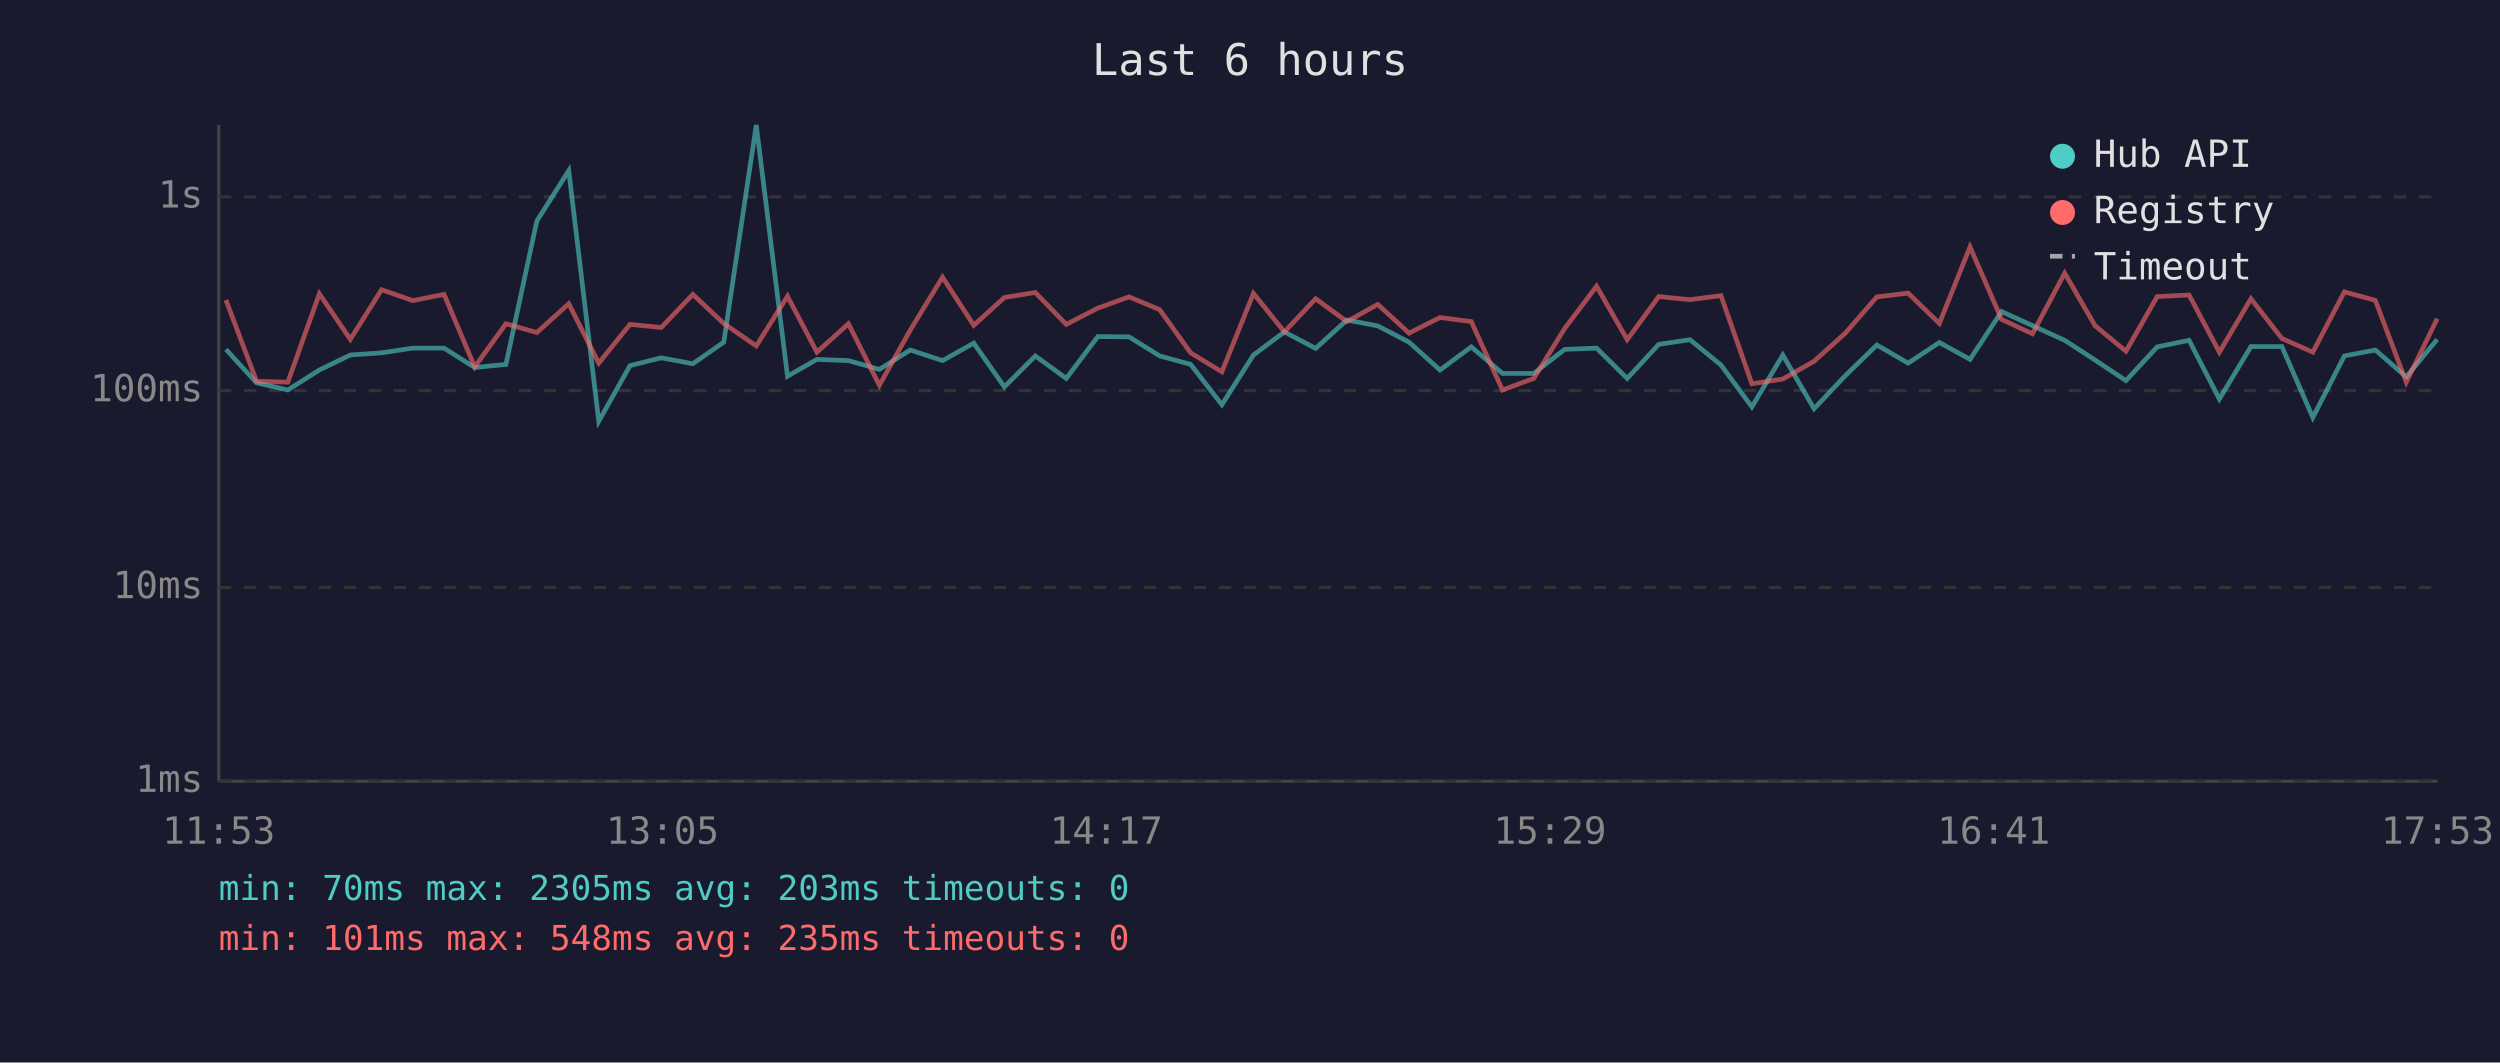
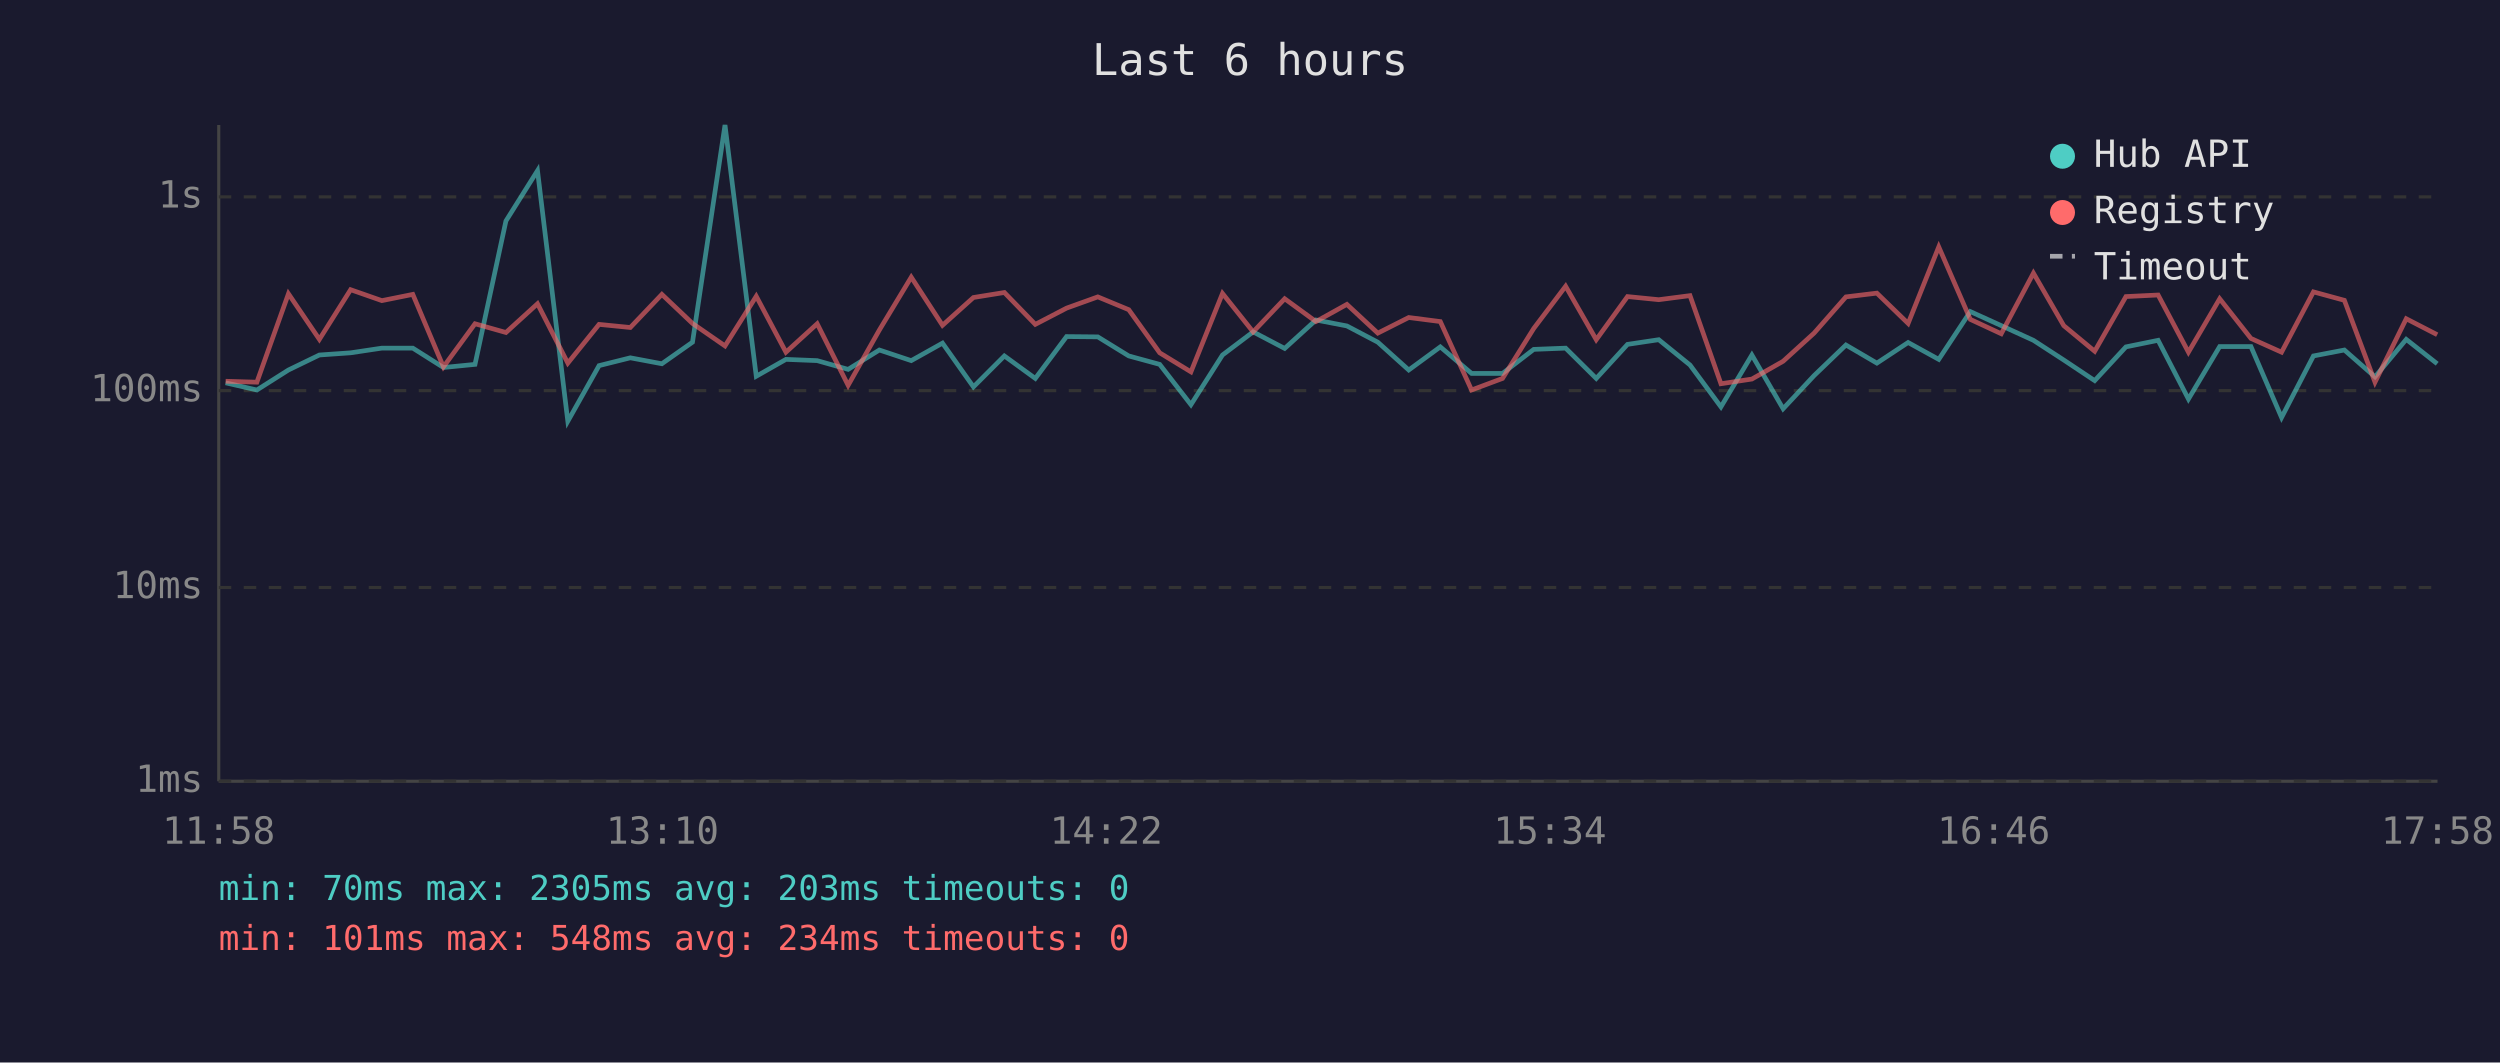
<svg xmlns="http://www.w3.org/2000/svg" viewBox="0 0 800 340" font-family="monospace" font-size="12">
  <rect width="800" height="340" fill="#1a1a2e" />
  <text x="400" y="24" fill="#e0e0e0" font-size="14" text-anchor="middle">Last 6 hours</text>
  <line x1="70" y1="40" x2="70" y2="250" stroke="#444" stroke-width="1" />
  <line x1="70" y1="250" x2="780" y2="250" stroke="#444" stroke-width="1" />
  <line x1="70" y1="250" x2="780" y2="250" stroke="#333" stroke-width="1" stroke-dasharray="4" />
  <text x="65" y="250" fill="#888" text-anchor="end" dominant-baseline="middle">1ms</text>
  <line x1="70" y1="188" x2="780" y2="188" stroke="#333" stroke-width="1" stroke-dasharray="4" />
  <text x="65" y="188" fill="#888" text-anchor="end" dominant-baseline="middle">10ms</text>
  <line x1="70" y1="125" x2="780" y2="125" stroke="#333" stroke-width="1" stroke-dasharray="4" />
  <text x="65" y="125" fill="#888" text-anchor="end" dominant-baseline="middle">100ms</text>
  <line x1="70" y1="63" x2="780" y2="63" stroke="#333" stroke-width="1" stroke-dasharray="4" />
  <text x="65" y="63" fill="#888" text-anchor="end" dominant-baseline="middle">1s</text>
-   <text x="70" y="270" fill="#888" text-anchor="middle">11:53</text>
-   <text x="212" y="270" fill="#888" text-anchor="middle">13:05</text>
-   <text x="354" y="270" fill="#888" text-anchor="middle">14:17</text>
-   <text x="496" y="270" fill="#888" text-anchor="middle">15:29</text>
-   <text x="638" y="270" fill="#888" text-anchor="middle">16:41</text>
-   <text x="780" y="270" fill="#888" text-anchor="middle">17:53</text>
-   <polyline points="72.3,111.8 82.1,122.5 92.1,124.8 102.2,118.4 112.1,113.6 122.1,112.9 132.1,111.4 142.1,111.4 151.9,117.6 161.9,116.6 171.8,70.7 182.0,54.6 191.6,134.8 201.6,117.0 211.6,114.5 221.7,116.4 231.6,109.5 242.0,40.0 252.0,120.4 261.4,115.0 271.5,115.4 281.4,118.2 291.3,112.0 301.6,115.4 311.6,109.8 321.4,123.8 331.3,113.9 341.2,121.1 351.3,107.7 361.3,107.8 371.1,113.9 381.0,116.6 391.0,129.5 401.1,113.6 411.0,106.2 421.0,111.5 431.0,102.4 440.9,104.3 450.9,109.5 460.8,118.4 470.8,111.0 480.8,119.5 490.8,119.5 500.7,111.8 510.9,111.4 520.7,121.1 530.8,110.2 540.8,108.7 550.7,116.8 560.6,130.2 570.5,113.6 580.5,130.8 590.5,120.2 600.6,110.4 610.6,116.2 620.6,109.6 630.4,115.0 640.5,99.7 650.4,104.2 660.7,108.9 670.4,115.2 680.3,121.8 690.3,111.0 700.5,108.9 710.2,127.7 720.3,110.9 730.2,110.9 740.1,133.6 750.2,113.9 760.1,112.0 770.0,120.6 779.9,108.6" fill="none" stroke="#4ecdc4" stroke-width="1.5" opacity="0.6" />
-   <polyline points="72.3,96.0 82.1,122.0 92.1,122.3 102.2,94.0 112.1,108.6 122.1,92.7 132.1,96.2 142.1,94.2 151.9,117.4 161.9,103.6 171.8,106.4 182.0,97.2 191.6,116.2 201.6,103.8 211.6,104.8 221.7,94.2 231.6,103.5 242.0,110.7 252.0,94.8 261.4,112.7 271.5,103.6 281.4,123.3 291.3,105.6 301.6,88.7 311.6,104.1 321.4,95.2 331.3,93.6 341.2,103.8 351.3,98.6 361.3,95.0 371.1,99.1 381.0,112.9 391.0,119.0 401.1,93.9 411.0,106.2 421.0,95.6 431.0,102.9 440.9,97.4 450.9,106.6 460.8,101.6 470.8,102.9 480.8,124.8 490.8,121.1 500.7,105.1 510.9,91.6 520.7,108.7 530.8,94.9 540.8,95.9 550.7,94.6 560.6,122.8 570.5,121.3 580.5,115.6 590.5,106.6 600.6,95.0 610.6,93.8 620.6,103.5 630.4,79.0 640.5,102.2 650.4,106.8 660.7,87.4 670.4,104.2 680.3,112.4 690.3,94.9 700.5,94.4 710.2,112.7 720.3,95.6 730.2,108.3 740.1,112.7 750.2,93.4 760.1,96.1 770.0,122.3 779.9,102.0" fill="none" stroke="#ff6b6b" stroke-width="1.5" opacity="0.6" />
+   <text x="70" y="270" fill="#888" text-anchor="middle">11:58</text>
+   <text x="212" y="270" fill="#888" text-anchor="middle">13:10</text>
+   <text x="354" y="270" fill="#888" text-anchor="middle">14:22</text>
+   <text x="496" y="270" fill="#888" text-anchor="middle">15:34</text>
+   <text x="638" y="270" fill="#888" text-anchor="middle">16:46</text>
+   <text x="780" y="270" fill="#888" text-anchor="middle">17:58</text>
+   <polyline points="72.2,122.5 82.2,124.8 92.3,118.4 102.2,113.6 112.2,112.9 122.2,111.4 132.1,111.4 141.9,117.6 152.0,116.6 161.9,70.7 172.0,54.6 181.7,134.8 191.7,117.0 201.7,114.5 211.8,116.4 221.6,109.5 232.0,40.0 242.0,120.4 251.5,115.0 261.5,115.4 271.4,118.2 281.4,112.0 291.6,115.4 301.6,109.8 311.5,123.8 321.4,113.9 331.3,121.1 341.3,107.7 351.3,107.8 361.2,113.9 371.1,116.6 381.1,129.5 391.2,113.6 401.0,106.2 411.1,111.5 421.1,102.4 431.0,104.3 440.9,109.5 450.8,118.4 460.9,111.0 470.9,119.5 480.8,119.5 490.8,111.8 501.0,111.4 510.8,121.1 520.8,110.2 530.8,108.7 540.8,116.8 550.7,130.2 560.6,113.6 570.6,130.8 580.5,120.2 590.7,110.4 600.6,116.2 610.6,109.6 620.4,115.0 630.5,99.7 640.4,104.2 650.7,108.9 660.4,115.2 670.3,121.8 680.3,111.0 690.6,108.9 700.3,127.7 710.3,110.9 720.3,110.9 730.1,133.6 740.3,113.9 750.2,112.0 760.0,120.6 770.0,108.6 779.9,116.4" fill="none" stroke="#4ecdc4" stroke-width="1.5" opacity="0.6" />
+   <polyline points="72.2,122.0 82.2,122.3 92.3,94.0 102.2,108.6 112.2,92.7 122.2,96.2 132.1,94.2 141.9,117.4 152.0,103.6 161.9,106.4 172.0,97.2 181.7,116.2 191.7,103.8 201.7,104.8 211.8,94.2 221.6,103.5 232.0,110.7 242.0,94.8 251.5,112.7 261.5,103.6 271.4,123.3 281.4,105.6 291.6,88.7 301.6,104.1 311.5,95.2 321.4,93.6 331.3,103.8 341.3,98.6 351.3,95.0 361.2,99.1 371.1,112.9 381.1,119.0 391.2,93.9 401.0,106.2 411.1,95.6 421.1,102.9 431.0,97.4 440.9,106.6 450.8,101.6 460.9,102.9 470.9,124.8 480.8,121.1 490.8,105.1 501.0,91.6 510.8,108.7 520.8,94.9 530.8,95.9 540.8,94.6 550.7,122.8 560.6,121.3 570.6,115.6 580.5,106.6 590.7,95.0 600.6,93.8 610.6,103.5 620.4,79.0 630.5,102.2 640.4,106.8 650.7,87.4 660.4,104.2 670.3,112.4 680.3,94.9 690.6,94.4 700.3,112.7 710.3,95.6 720.3,108.3 730.1,112.7 740.3,93.4 750.2,96.1 760.0,122.3 770.0,102.0 779.9,107.1" fill="none" stroke="#ff6b6b" stroke-width="1.5" opacity="0.6" />
  <circle cx="660" cy="50" r="4" fill="#4ecdc4" />
  <text x="670" y="50" fill="#e0e0e0" dominant-baseline="middle">Hub API</text>
  <circle cx="660" cy="68" r="4" fill="#ff6b6b" />
  <text x="670" y="68" fill="#e0e0e0" dominant-baseline="middle">Registry</text>
  <line x1="656" y1="82" x2="664" y2="82" stroke="#e0e0e0" stroke-width="1.5" stroke-dasharray="4,3" opacity="0.7" />
  <text x="670" y="86" fill="#e0e0e0" dominant-baseline="middle">Timeout</text>
  <text x="70" y="288" fill="#4ecdc4" font-size="11">min: 70ms  max: 2305ms  avg: 203ms  timeouts: 0</text>
-   <text x="70" y="304" fill="#ff6b6b" font-size="11">min: 101ms  max: 548ms  avg: 235ms  timeouts: 0</text>
+   <text x="70" y="304" fill="#ff6b6b" font-size="11">min: 101ms  max: 548ms  avg: 234ms  timeouts: 0</text>
</svg>
